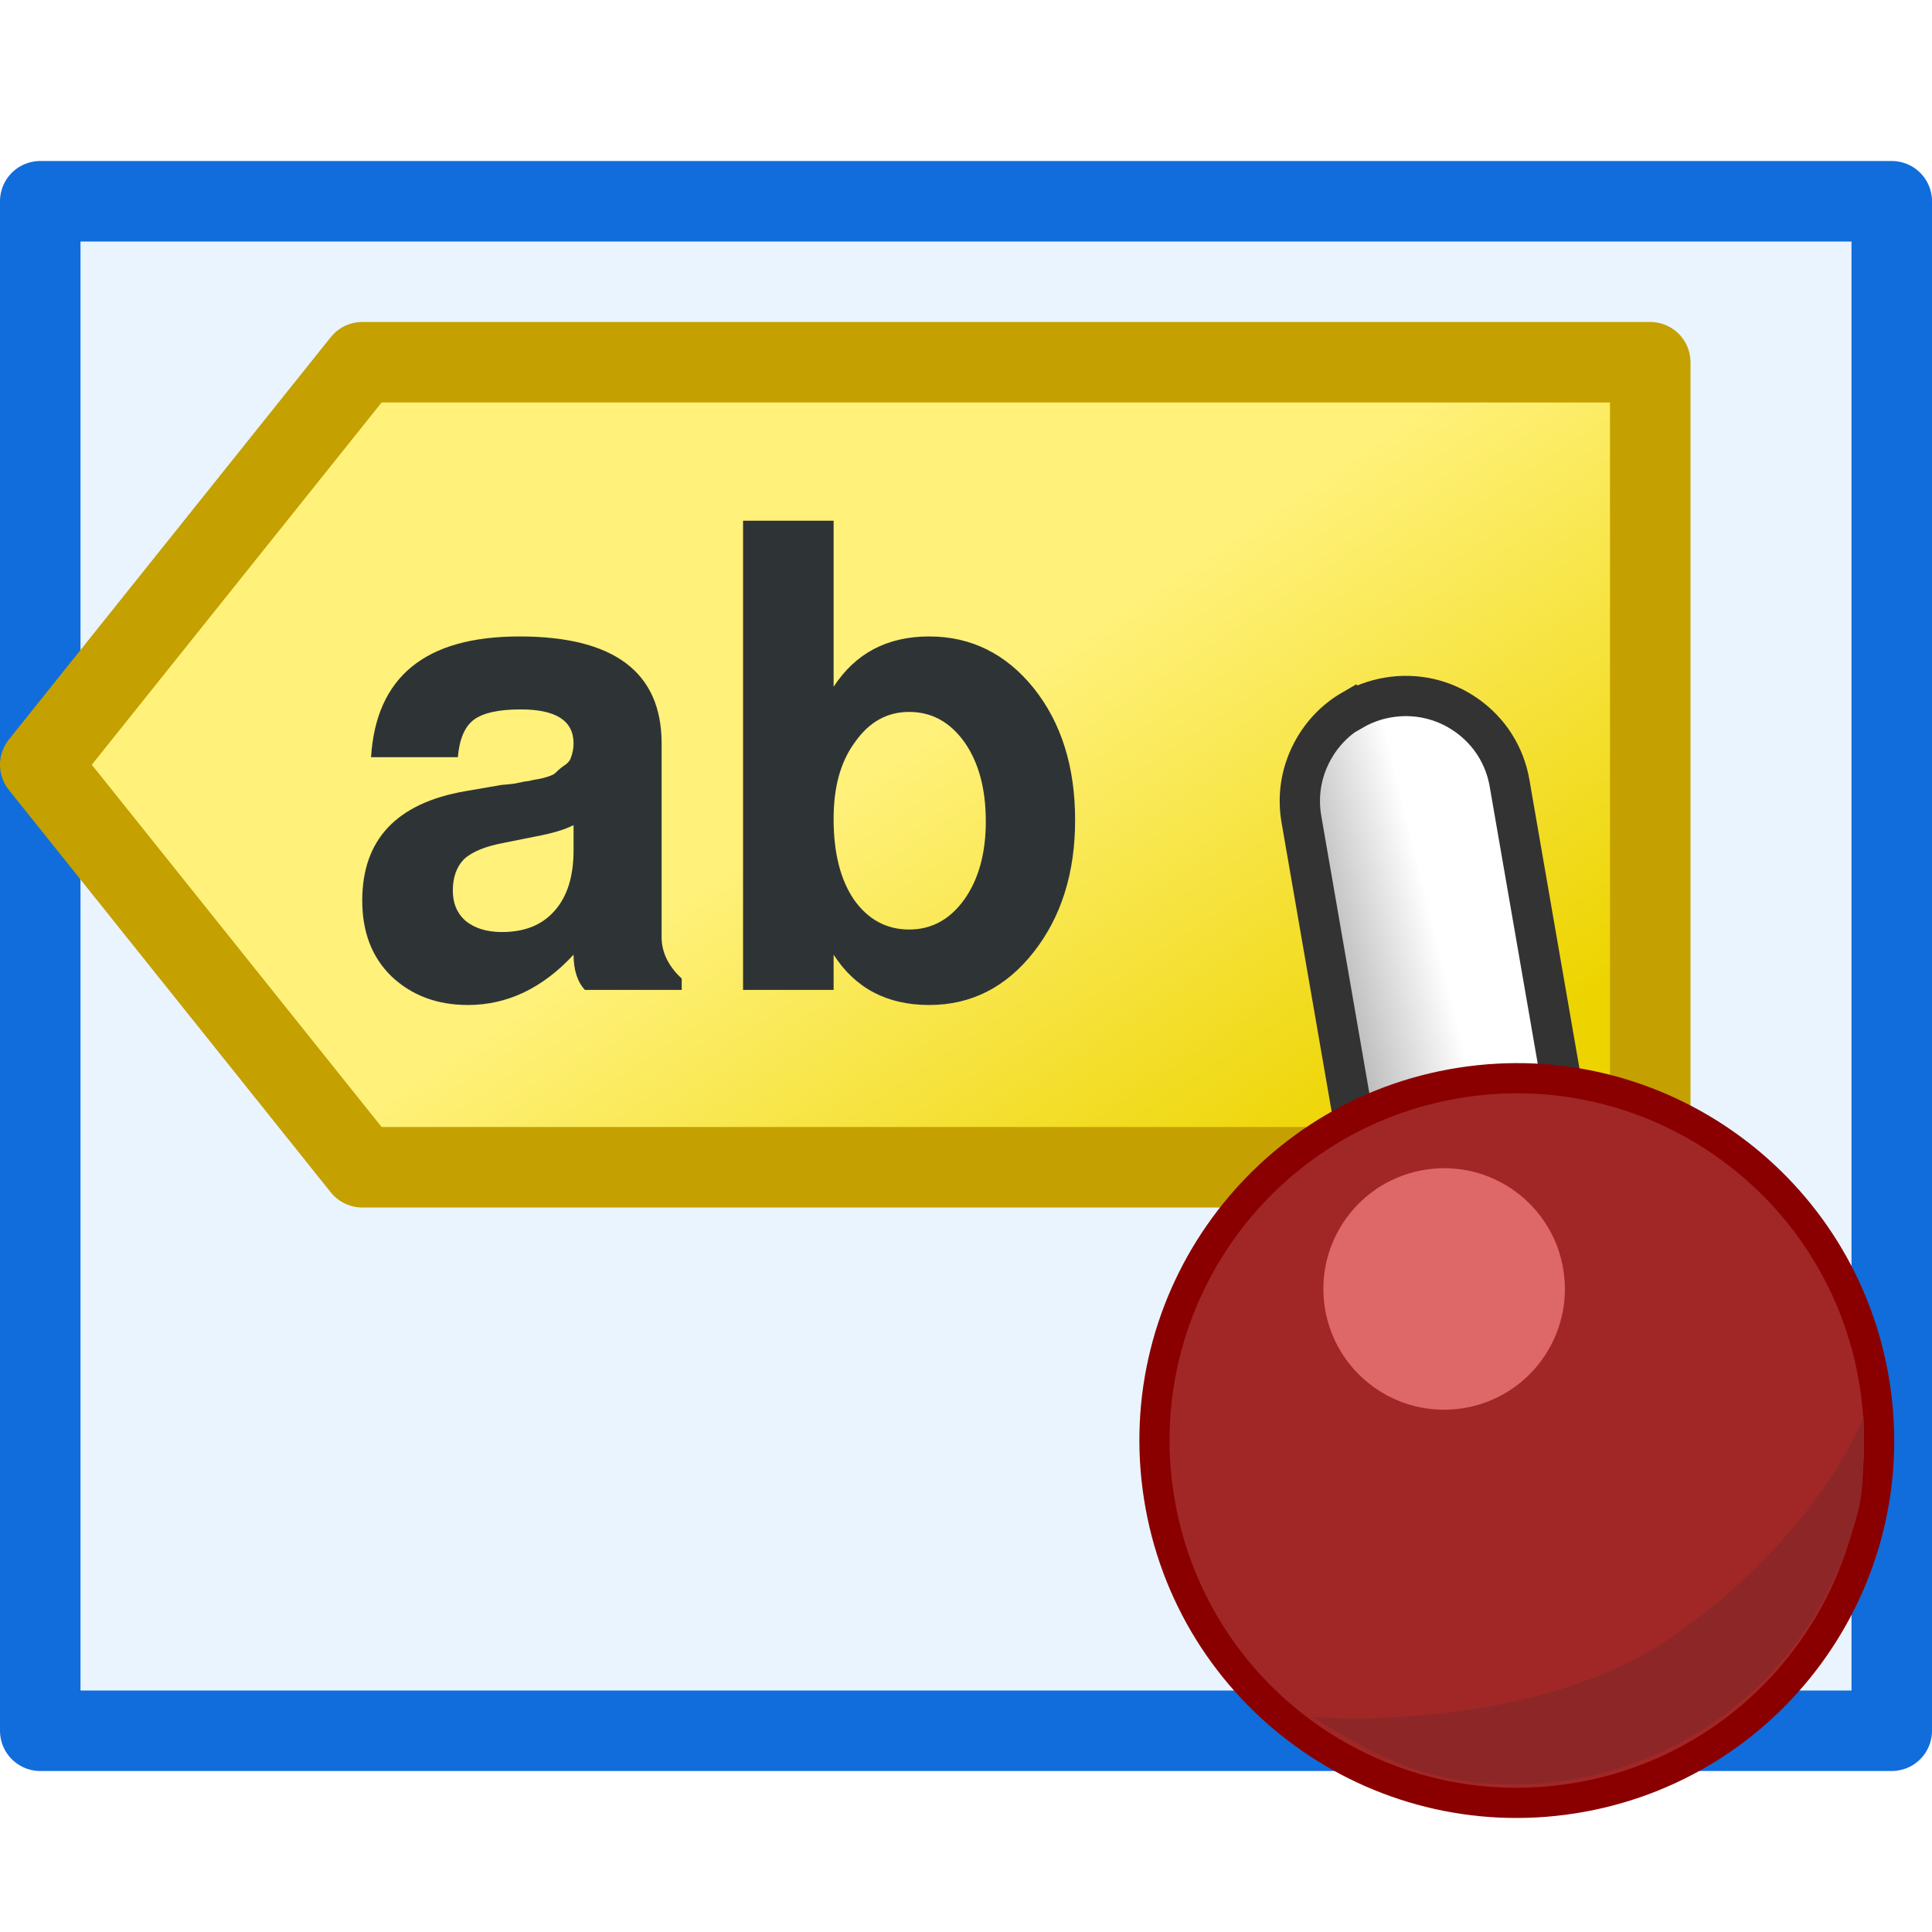
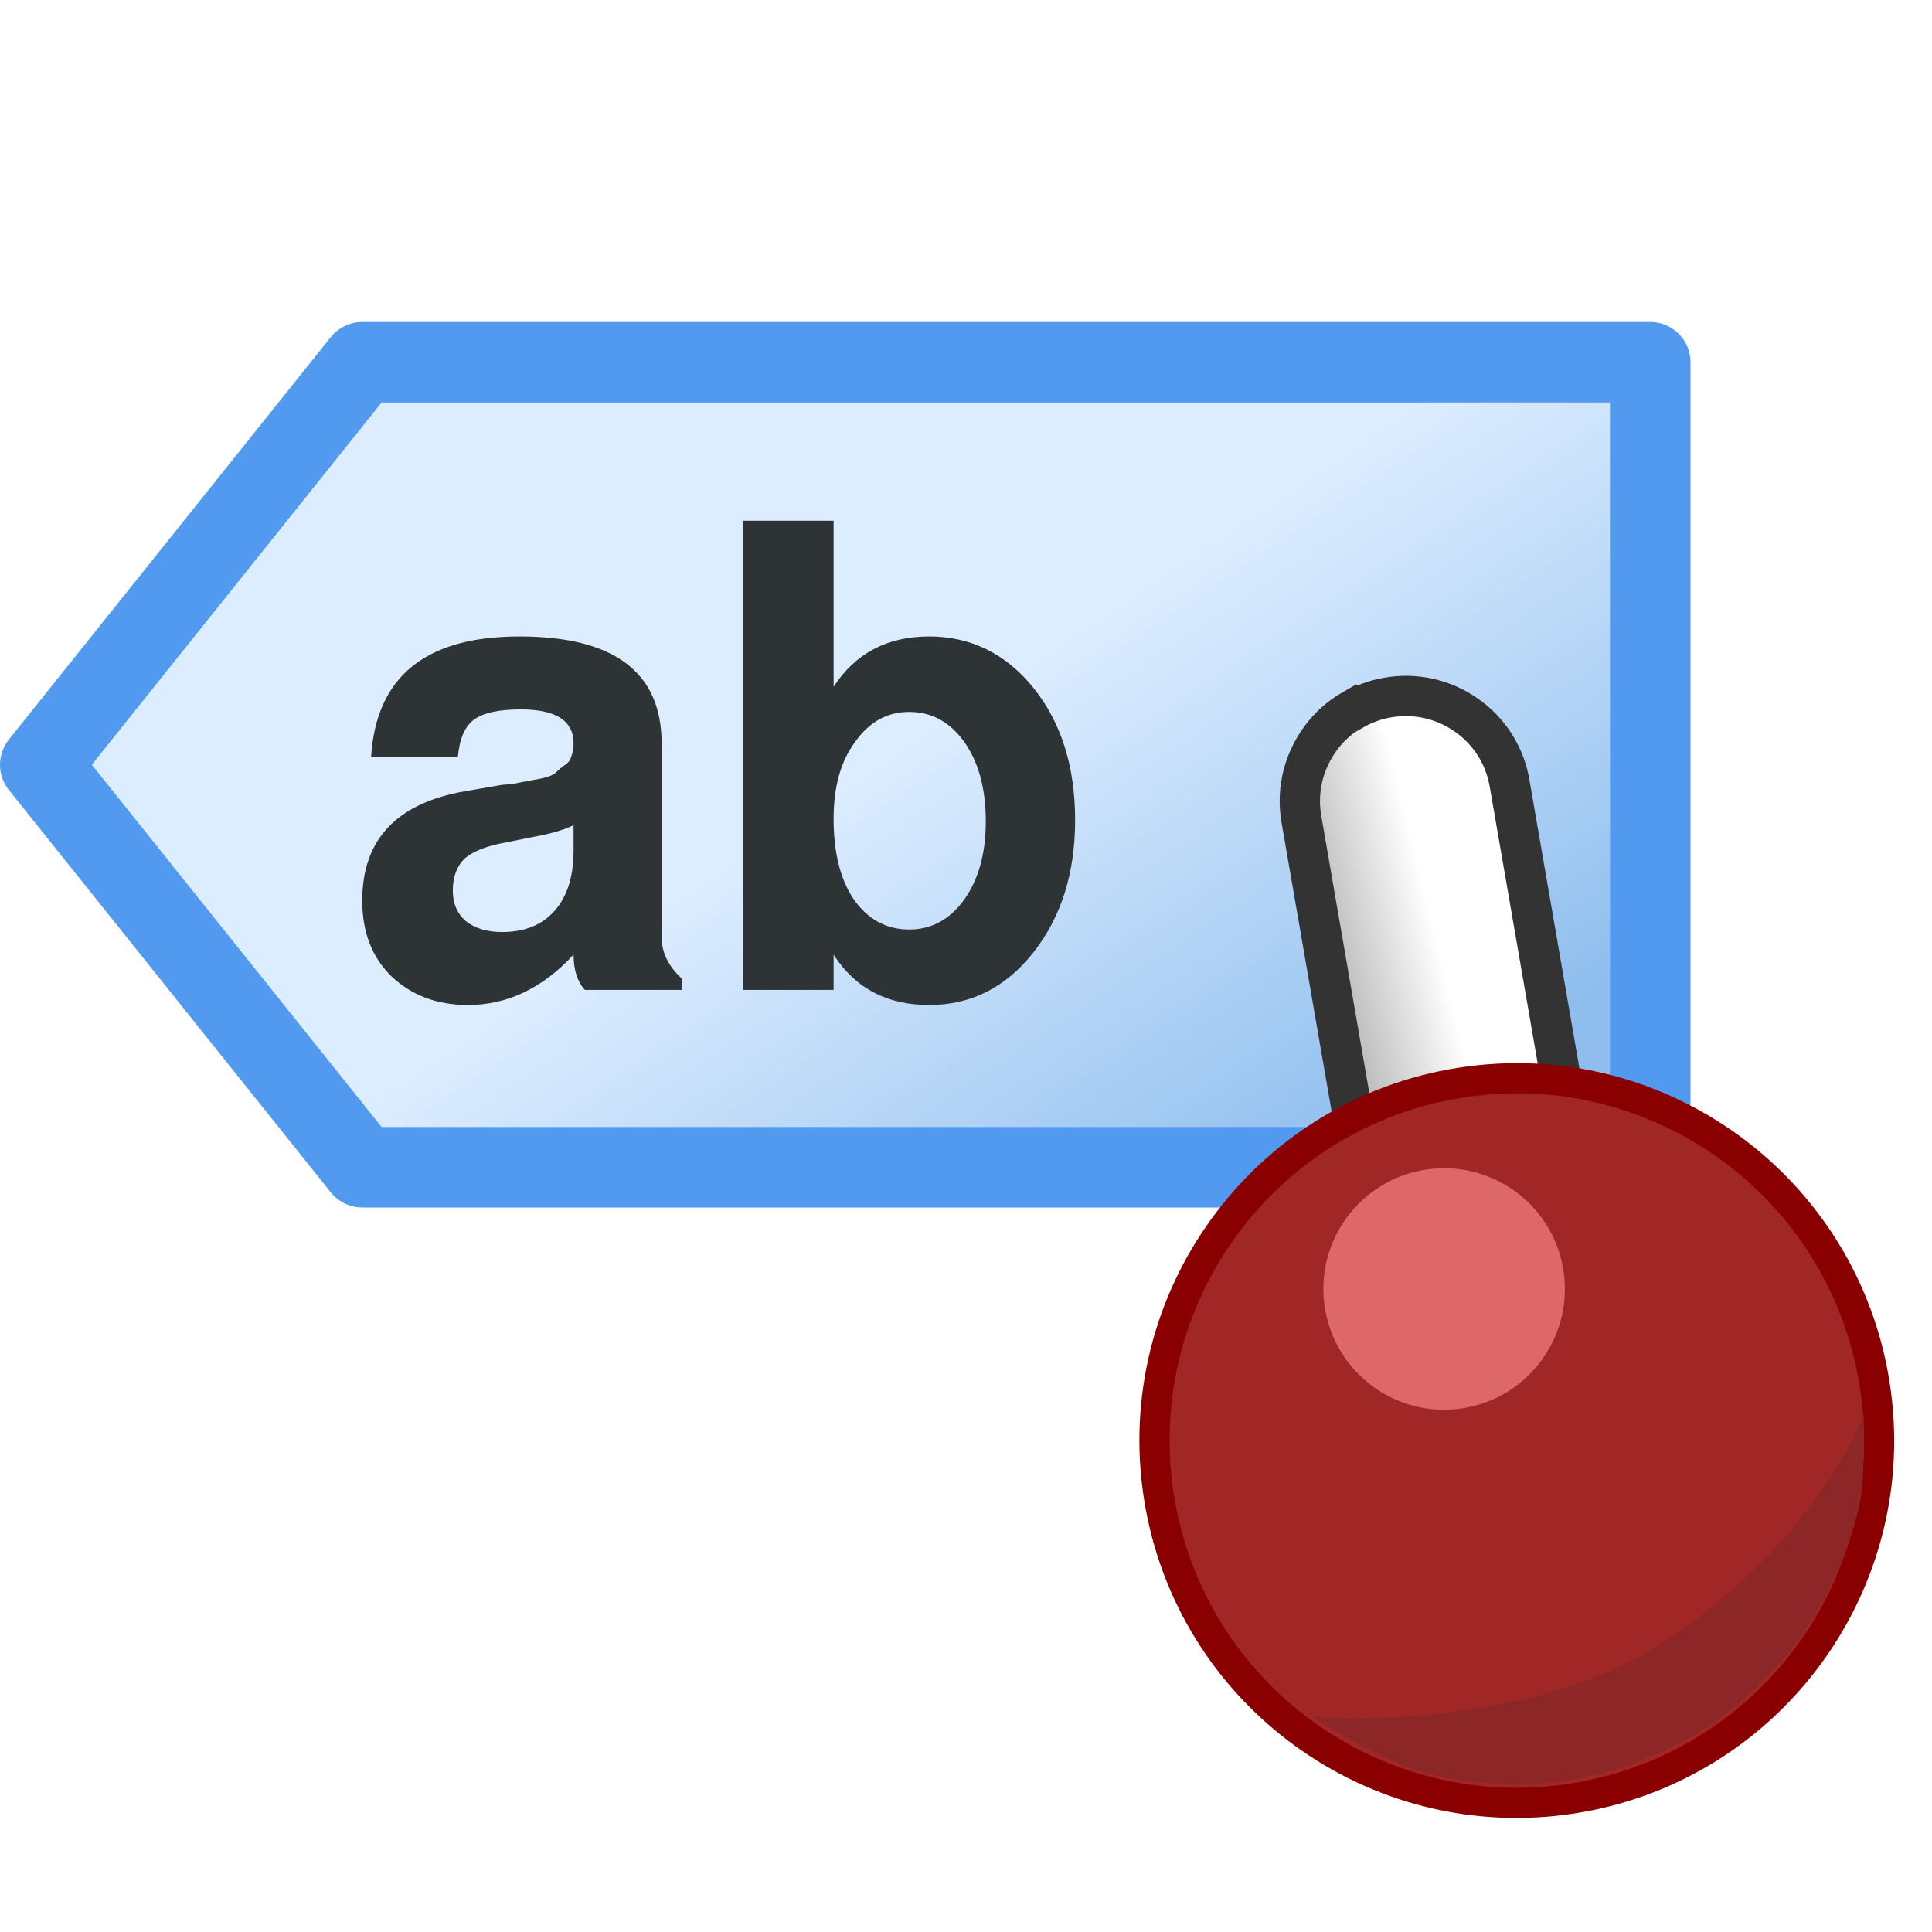
<svg xmlns="http://www.w3.org/2000/svg" width="24" height="24">
  <defs>
-     <linearGradient id="a" x1="21.9" x2="24.9" y1="13.6" y2="14.8" gradientTransform="translate(-.17 -.29)" gradientUnits="userSpaceOnUse">
+     <linearGradient id="b" x1="21.9" x2="24.9" y1="13.6" y2="14.8" gradientTransform="translate(-.17 -.29)" gradientUnits="userSpaceOnUse">
      <stop stop-color="#fff" offset="0" />
      <stop stop-color="#959595" offset=".852" />
      <stop stop-color="#6f6f6f" offset=".918" />
      <stop stop-color="#4a4a4a" offset="1" />
    </linearGradient>
-     <linearGradient id="b" x1="16.5" x2="12.5" y1="22.5" y2="16.5" gradientUnits="userSpaceOnUse">
-       <stop stop-color="#edd400" offset="0" />
-       <stop stop-color="#fff17a" offset="1" />
+     <linearGradient id="a" x1="16.5" x2="12.5" y1="22.5" y2="16.5" gradientUnits="userSpaceOnUse" gradientTransform="translate(0 -8)">
+       <stop stop-color="#8fbeee" offset="0" />
+       <stop stop-color="#dbecff" offset="1" stop-opacity=".973" />
    </linearGradient>
  </defs>
-   <g transform="translate(0,-8)">
-     <text transform="translate(0,8)" x="11.263" y="17.33" fill="#000000" font-family="Georgia" letter-spacing="0px" word-spacing="0px" style="line-height:0%" xml:space="preserve">
-       <tspan x="11.263" y="17.33" font-size="8px" style="line-height:1"> </tspan>
-     </text>
-     <rect x=".5" y="10.5" width="23" height="19" rx="0" ry="0" fill="#c0e0ff" fill-opacity=".351" stroke="#116ddb" stroke-linecap="round" stroke-linejoin="round" />
-     <path d="m.5 17.5 4-5h16v10h-16l-4-5z" enable-background="new" fill="url(#b)" fill-rule="evenodd" stroke="#c4a000" stroke-linecap="round" stroke-linejoin="round" stroke-width="1px" />
-     <text x="4.187" y="20.293" fill="#2e3436" font-family="FreeSans" font-weight="bold" letter-spacing="0px" word-spacing="0px" style="line-height:0%" xml:space="preserve">
-       <tspan x="4.187" y="20.293" font-size="8px" style="line-height:1">ab</tspan>
-     </text>
-     <g transform="matrix(-.61 .437 -.437 -.61 37 18.6)">
-       <path d="m20.5 17.6c-.206-.02-.406-.076-.593-.167-.42-.203-.738-.559-.891-1-.153-.439-.126-.911.078-1.33l5.7-11.8c.32-.657 1.02-1.05 1.74-.981.206.02.406.076.593.167.42.203.737.558.891.999.153.441.126.916-.077 1.34l-5.7 11.8c-.16.331-.415.6-.74.775-.31.168-.655.239-1 .205z" fill="url(#a)" stroke="#333" stroke-width=".667" />
-     </g>
-     <circle transform="matrix(.988 -.155 .155 .988 0 0)" cx="14.6" cy="28.5" r="4.5" fill="#a12727" stroke="#8a0000" stroke-miterlimit="10" stroke-width=".375" />
-     <path d="m23.1 26.7c-.652 2.7-3.19 3.86-5.29 3.35-.681-.164-1.5-.722-1.5-.722s2.78.232 4.57-1.07c1.79-1.3 2.27-2.67 2.27-2.67s.022.797-.052 1.11z" fill="#8d2727" />
-     <circle transform="matrix(.988 -.155 .155 .988 0 0)" cx="14" cy="26.5" r="1.5" fill="#de6767" />
-   </g>
+   <path d="M.5 9.5l4-5h16v10h-16z" fill="url(#a)" fill-rule="evenodd" stroke="#519af0" stroke-linecap="round" stroke-linejoin="round" />
+   <text style="line-height:0%" word-spacing="0" letter-spacing="0" font-weight="700" y="12.293" x="4.187" font-family="FreeSans" fill="#2e3436">
+     <tspan style="line-height:1" font-size="8" y="12.293" x="4.187">ab</tspan>
+   </text>
+   <path d="M20.5 17.6a1.742 1.742 0 0 1-.593-.167 1.739 1.739 0 0 1-.891-1 1.723 1.723 0 0 1 .078-1.33l5.7-11.8a1.76 1.76 0 0 1 1.74-.981c.206.02.406.076.593.167a1.752 1.752 0 0 1 .814 2.339l-5.7 11.8c-.16.331-.415.6-.74.775-.31.168-.655.239-1 .205z" fill="url(#b)" stroke="#333" stroke-width=".667" transform="matrix(-.61 .437 -.437 -.61 37 10.6)" />
+   <circle stroke-miterlimit="10" r="4.5" cy="20.599" cx="15.841" transform="rotate(-8.916)" fill="#a12727" stroke="#8a0000" stroke-width=".375" />
+   <path d="M23.1 18.7c-.652 2.7-3.19 3.86-5.29 3.35-.681-.164-1.5-.722-1.5-.722s2.78.232 4.57-1.07c1.79-1.3 2.27-2.67 2.27-2.67s.023.797-.052 1.11z" fill="#8d2727" />
+   <circle r="1.5" cy="18.599" cx="15.241" transform="rotate(-8.916)" fill="#de6767" />
</svg>
